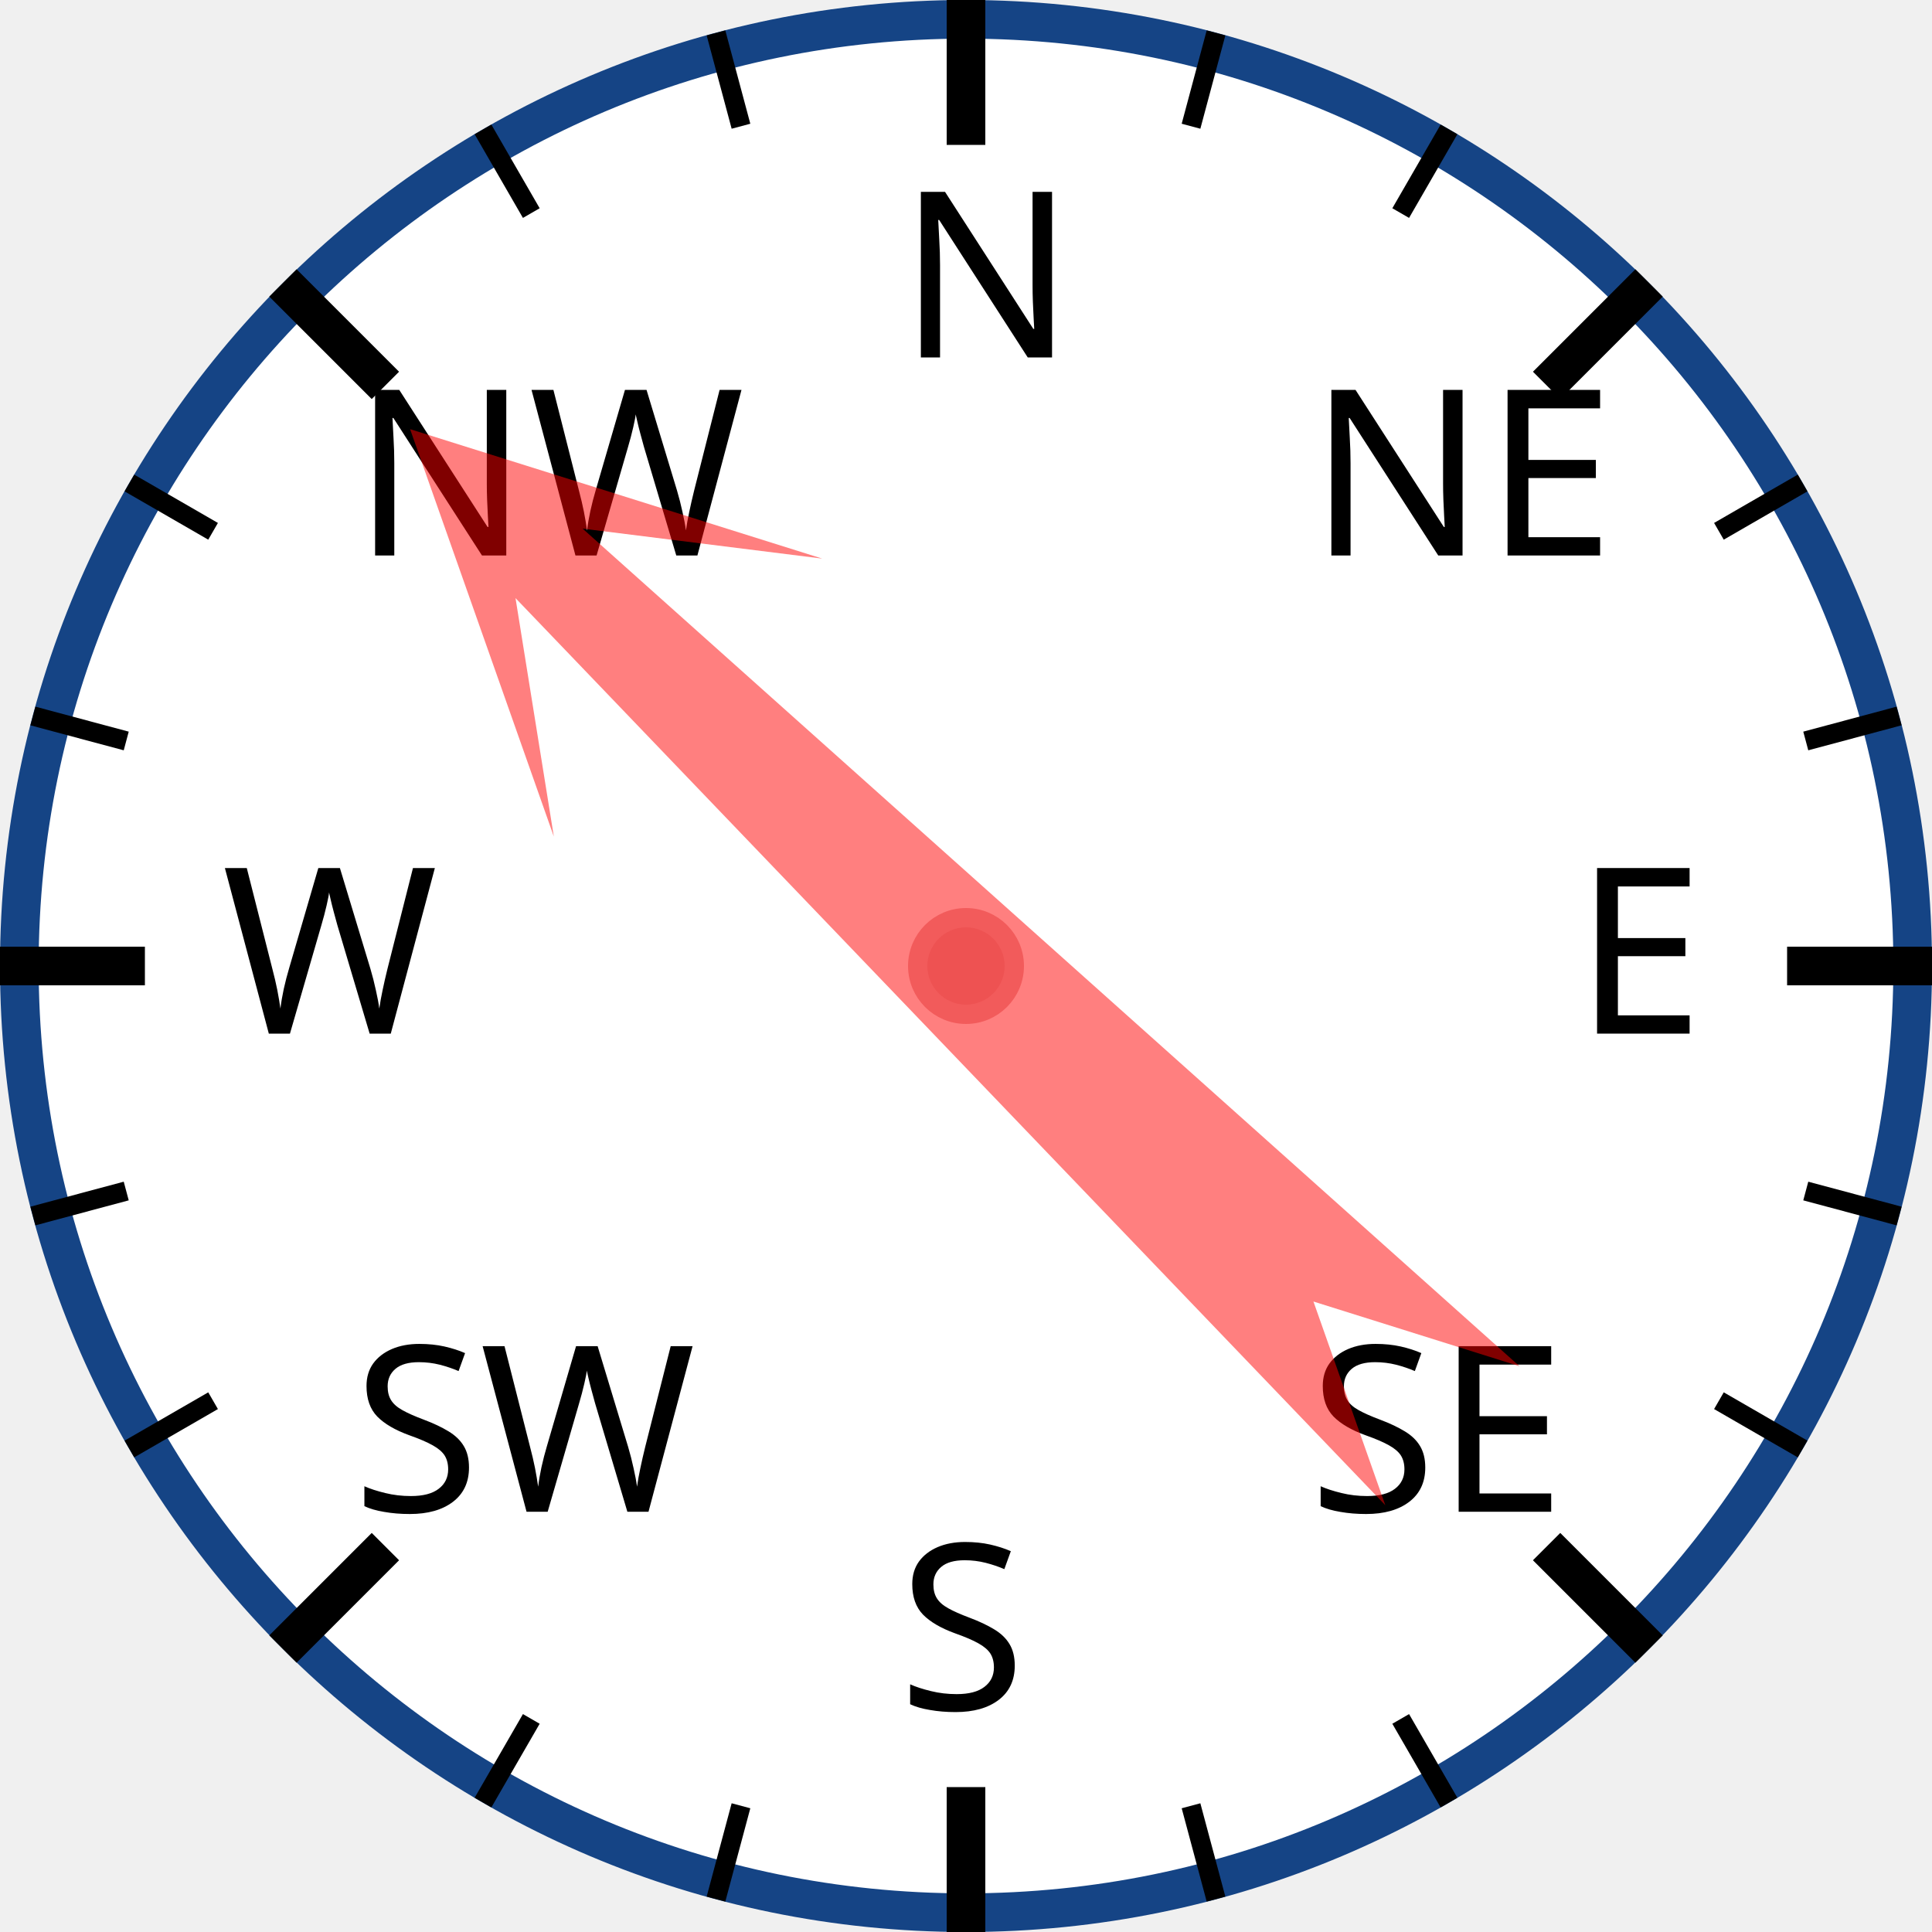
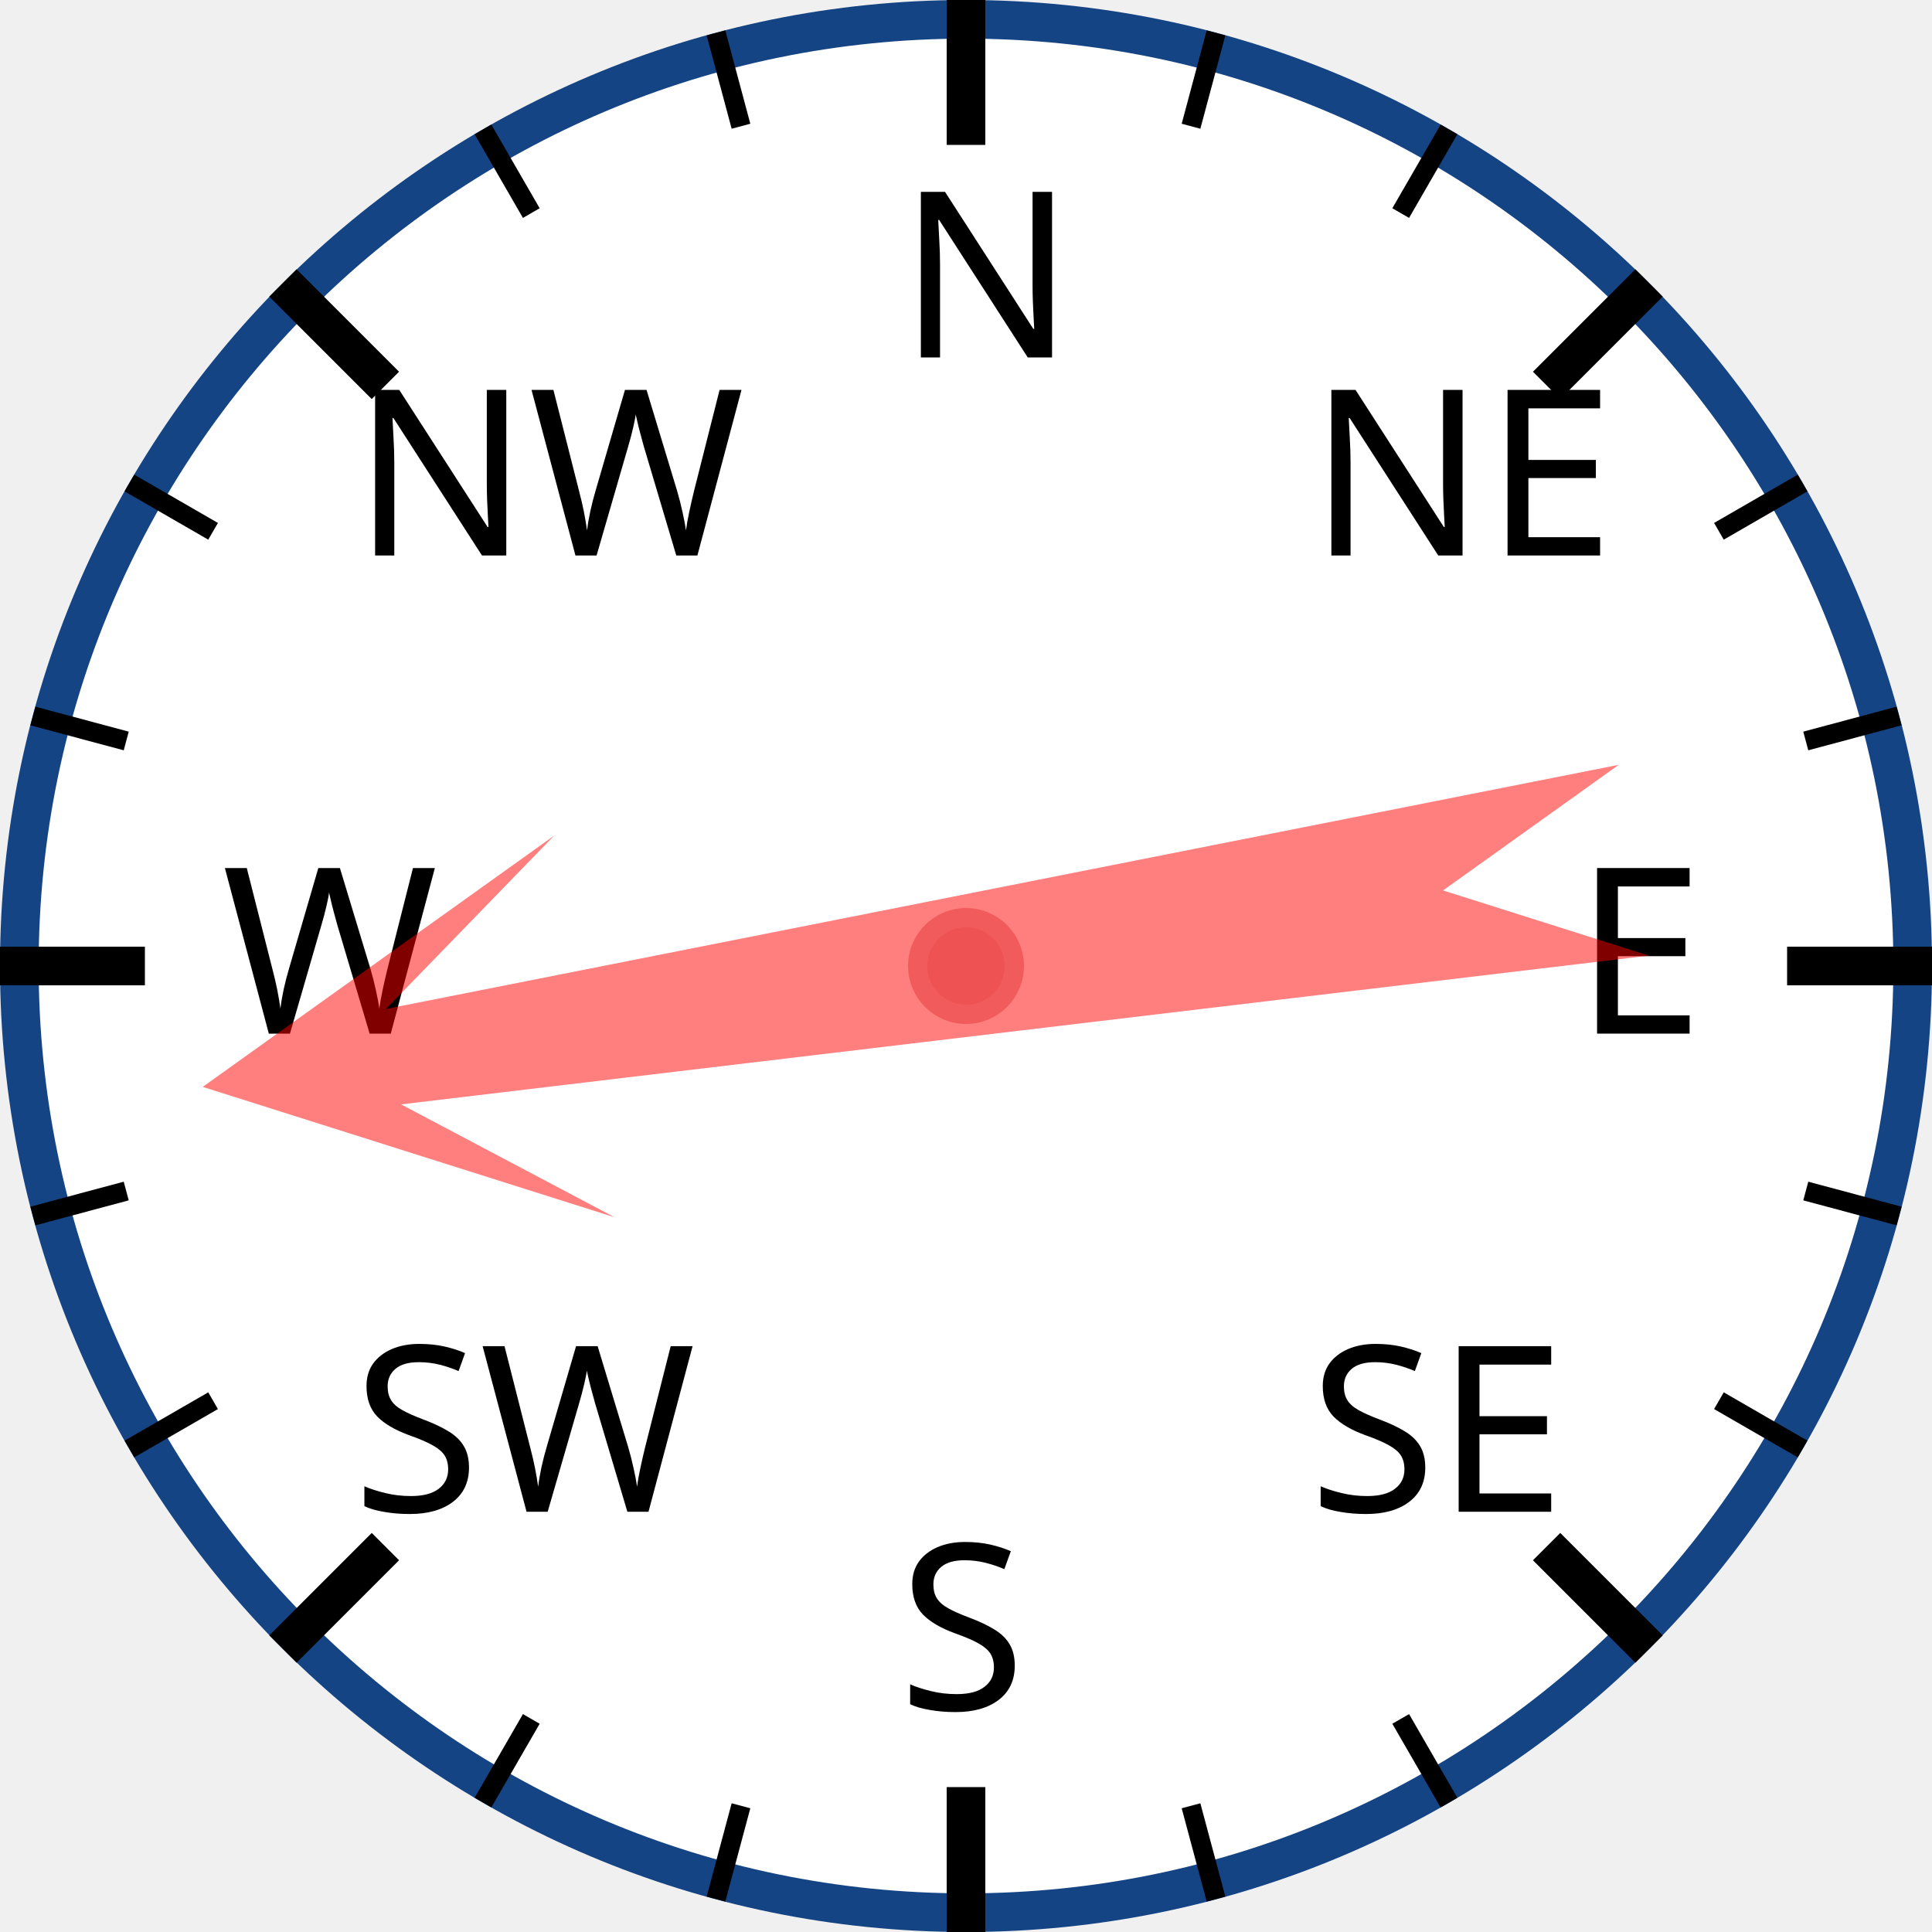
<svg xmlns="http://www.w3.org/2000/svg" width="120px" height="120px" viewBox="0 0 200 200">
  <circle cx="100" cy="100" r="98" style="fill: white; stroke: #154485; stroke-width: 4;" />
  <text x="93.0" y="37.0" style="font-family: sans-serif; font-size: 18pt;">N</text>
  <line x1="100.0" y1="0.0" x2="100.0" y2="15.0" style="stroke: black; stroke-width: 4;" />
  <line x1="74.118" y1="3.407" x2="76.706" y2="13.067" style="stroke: black; stroke-width: 2;" />
  <line x1="50" y1="13.397" x2="55" y2="22.058" style="stroke: black; stroke-width: 2;" />
  <text x="36.503" y="57.503" style="font-family: sans-serif; font-size: 18pt;">NW</text>
  <line x1="29.289" y1="29.289" x2="39.896" y2="39.896" style="stroke: black; stroke-width: 4;" />
  <line x1="13.397" y1="50" x2="22.058" y2="55" style="stroke: black; stroke-width: 2;" />
  <line x1="3.407" y1="74.118" x2="13.067" y2="76.706" style="stroke: black; stroke-width: 2;" />
  <text x="23.0" y="107.0" style="font-family: sans-serif; font-size: 18pt;">W</text>
  <line x1="0.0" y1="100.0" x2="15.0" y2="100.0" style="stroke: black; stroke-width: 4;" />
  <line x1="3.407" y1="125.882" x2="13.067" y2="123.294" style="stroke: black; stroke-width: 2;" />
  <line x1="13.397" y1="150" x2="22.058" y2="145" style="stroke: black; stroke-width: 2;" />
  <text x="36.503" y="156.497" style="font-family: sans-serif; font-size: 18pt;">SW</text>
  <line x1="29.289" y1="170.711" x2="39.896" y2="160.104" style="stroke: black; stroke-width: 4;" />
  <line x1="50" y1="186.603" x2="55" y2="177.942" style="stroke: black; stroke-width: 2;" />
  <line x1="74.118" y1="196.593" x2="76.706" y2="186.933" style="stroke: black; stroke-width: 2;" />
  <text x="93" y="177.0" style="font-family: sans-serif; font-size: 18pt;">S</text>
  <line x1="100" y1="200.0" x2="100" y2="185.0" style="stroke: black; stroke-width: 4;" />
  <line x1="125.882" y1="196.593" x2="123.294" y2="186.933" style="stroke: black; stroke-width: 2;" />
  <line x1="150.0" y1="186.603" x2="145.0" y2="177.942" style="stroke: black; stroke-width: 2;" />
  <text x="135.497" y="156.497" style="font-family: sans-serif; font-size: 18pt;">SE</text>
  <line x1="170.711" y1="170.711" x2="160.104" y2="160.104" style="stroke: black; stroke-width: 4;" />
  <line x1="186.603" y1="150" x2="177.942" y2="145" style="stroke: black; stroke-width: 2;" />
  <line x1="196.593" y1="125.882" x2="186.933" y2="123.294" style="stroke: black; stroke-width: 2;" />
  <text x="163.0" y="107" style="font-family: sans-serif; font-size: 18pt;">E</text>
  <line x1="200.0" y1="100" x2="185.0" y2="100" style="stroke: black; stroke-width: 4;" />
  <line x1="196.593" y1="74.118" x2="186.933" y2="76.706" style="stroke: black; stroke-width: 2;" />
  <line x1="186.603" y1="50" x2="177.942" y2="55" style="stroke: black; stroke-width: 2;" />
  <text x="135.497" y="57.503" style="font-family: sans-serif; font-size: 18pt;">NE</text>
  <line x1="170.711" y1="29.289" x2="160.104" y2="39.896" style="stroke: black; stroke-width: 4;" />
  <line x1="150" y1="13.397" x2="145" y2="22.058" style="stroke: black; stroke-width: 2;" />
  <line x1="125.882" y1="3.407" x2="123.294" y2="13.067" style="stroke: black; stroke-width: 2;" />
-   <polygon points="100 20 120 60 105 40 110 170 100 150 90 170 95 40 80 60" style="fill: red; fill-opacity: 0.5;" transform="rotate(314,100,100)" />
+   <polygon points="100 20 120 60 105 40 110 170 100 150 90 170 95 40 80 60" style="fill: red; fill-opacity: 0.5;" transform="rotate(261,100,100)" />
  <circle cx="100" cy="100" r="5" style="fill: #EE5252; stroke: #F25B5B; stroke-width: 2;" />
</svg>
